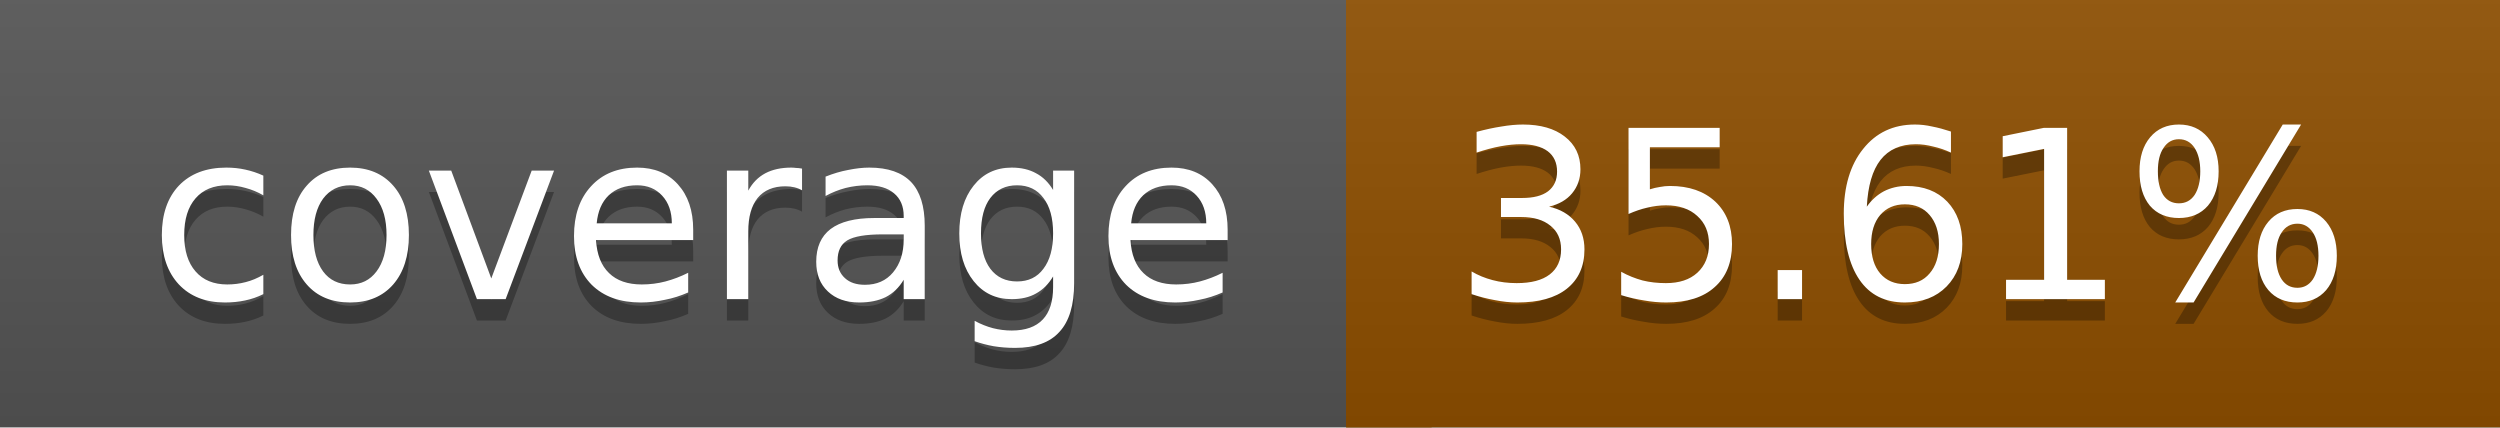
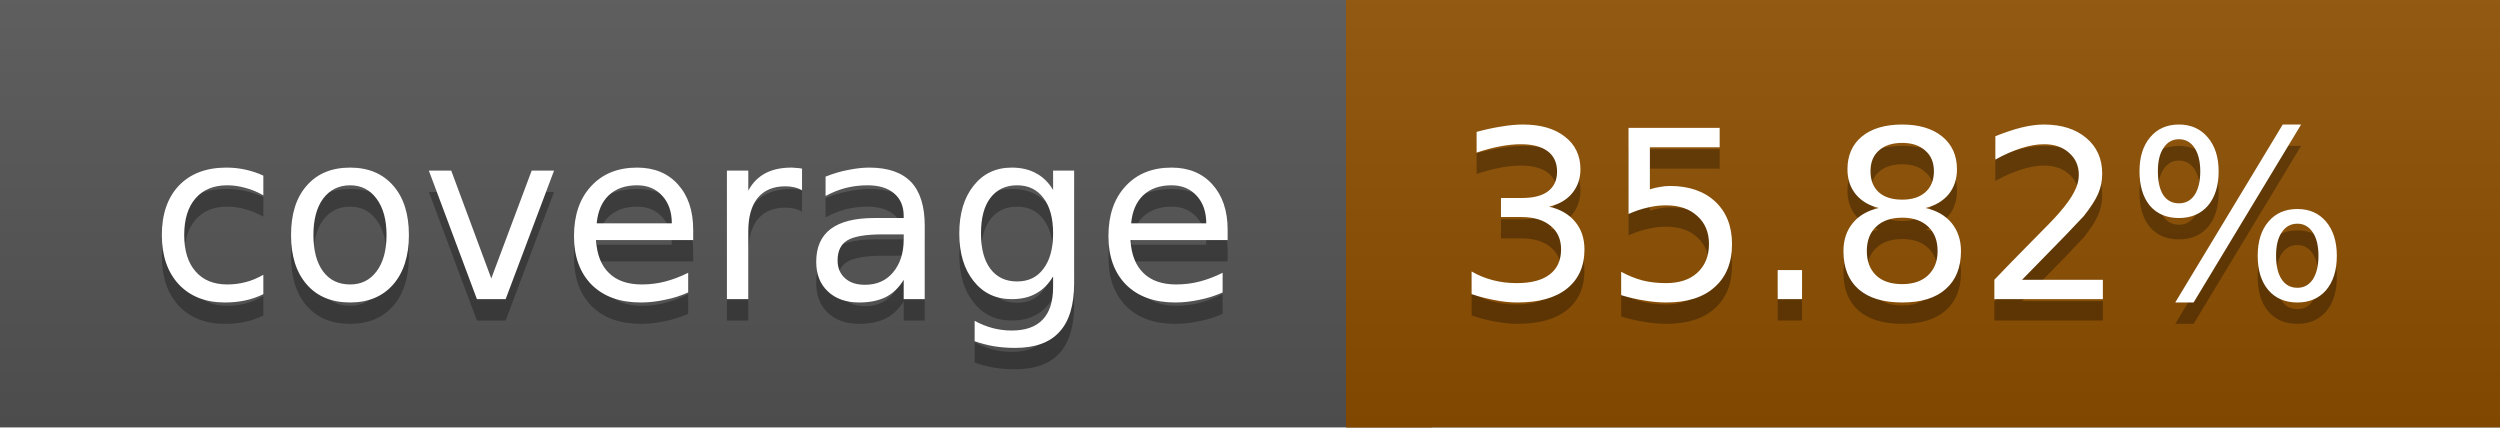
<svg xmlns="http://www.w3.org/2000/svg" width="117" height="20">
  <linearGradient id="a" x2="0" y2="100%">
    <stop offset="0" stop-color="#bbb" stop-opacity=".1" />
    <stop offset="1" stop-opacity=".1" />
  </linearGradient>
  <rect rx="0" width="117" height="20" fill="#555" />
  <rect rx="0" x="63" width="54" height="20" fill="#8e4f00" />
  <path fill="#8e4f00" d="M63 0h4v20h-4z" />
  <rect rx="0" width="117" height="20" fill="url(#a)" />
  <g fill="#fff" text-anchor="middle" font-family="DejaVu Sans,Verdana,Geneva,sans-serif" font-size="11">
    <text x="32.5" y="15" fill="#010101" fill-opacity=".3">coverage</text>
    <text x="32.5" y="14">coverage</text>
-     <text x="89" y="15" fill="#010101" fill-opacity=".3">35.61%</text>
-     <text x="89" y="14">35.61%</text>
+     <text x="89" y="15" fill="#010101" fill-opacity=".3">35.82%</text>
+     <text x="89" y="14">35.82%</text>
  </g>
</svg>
